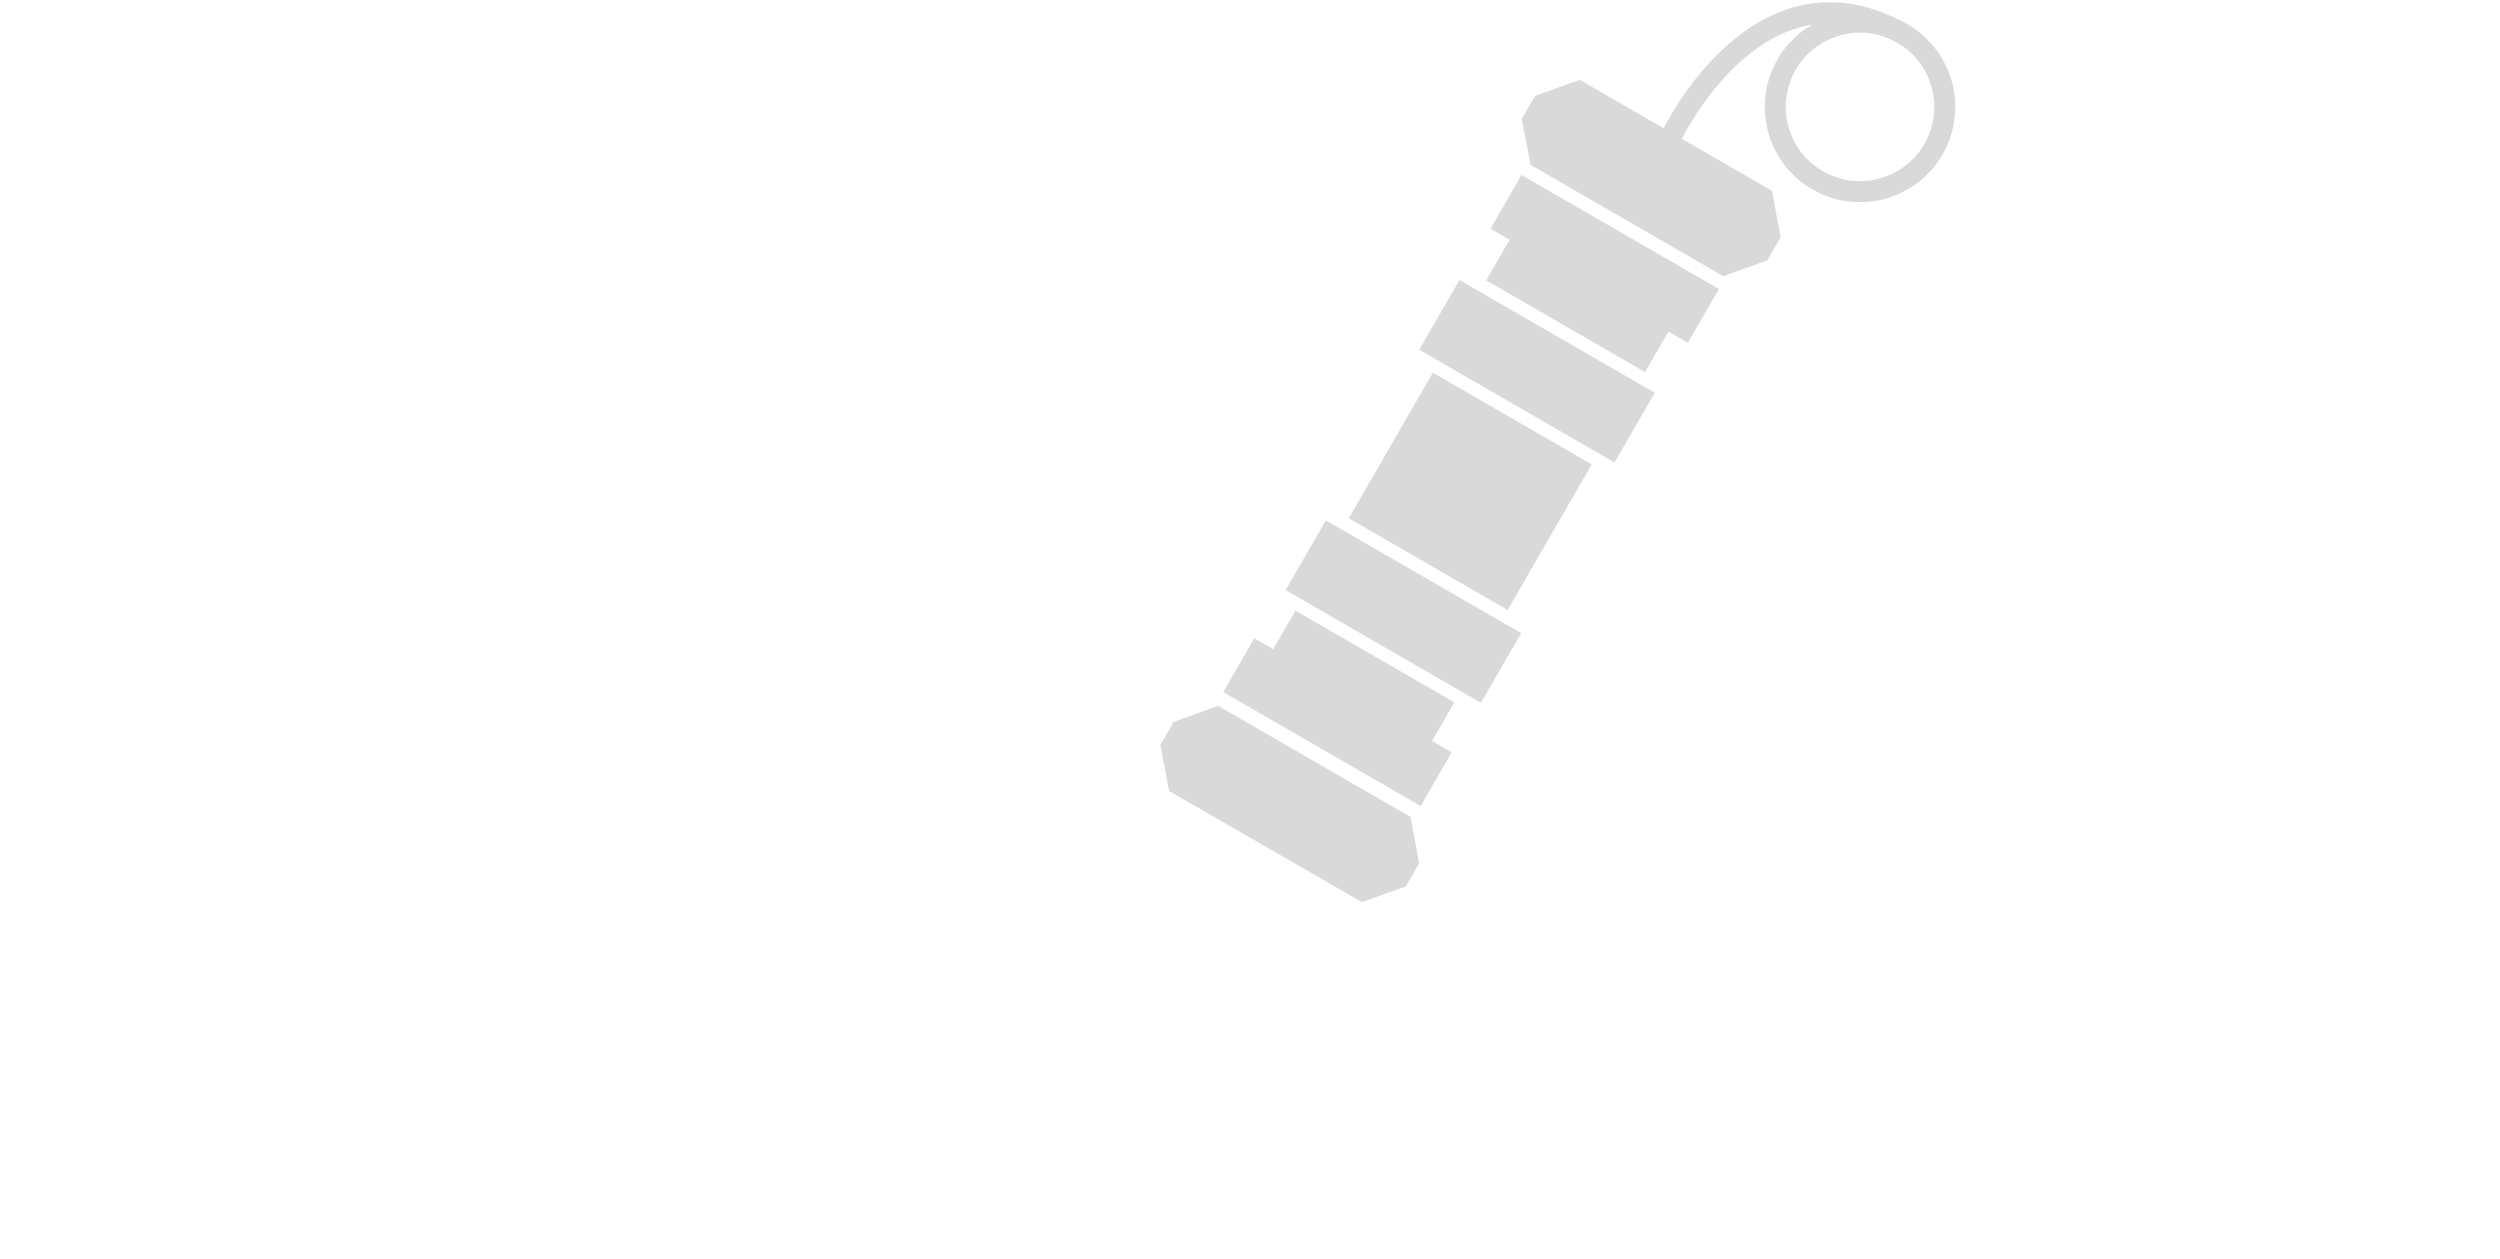
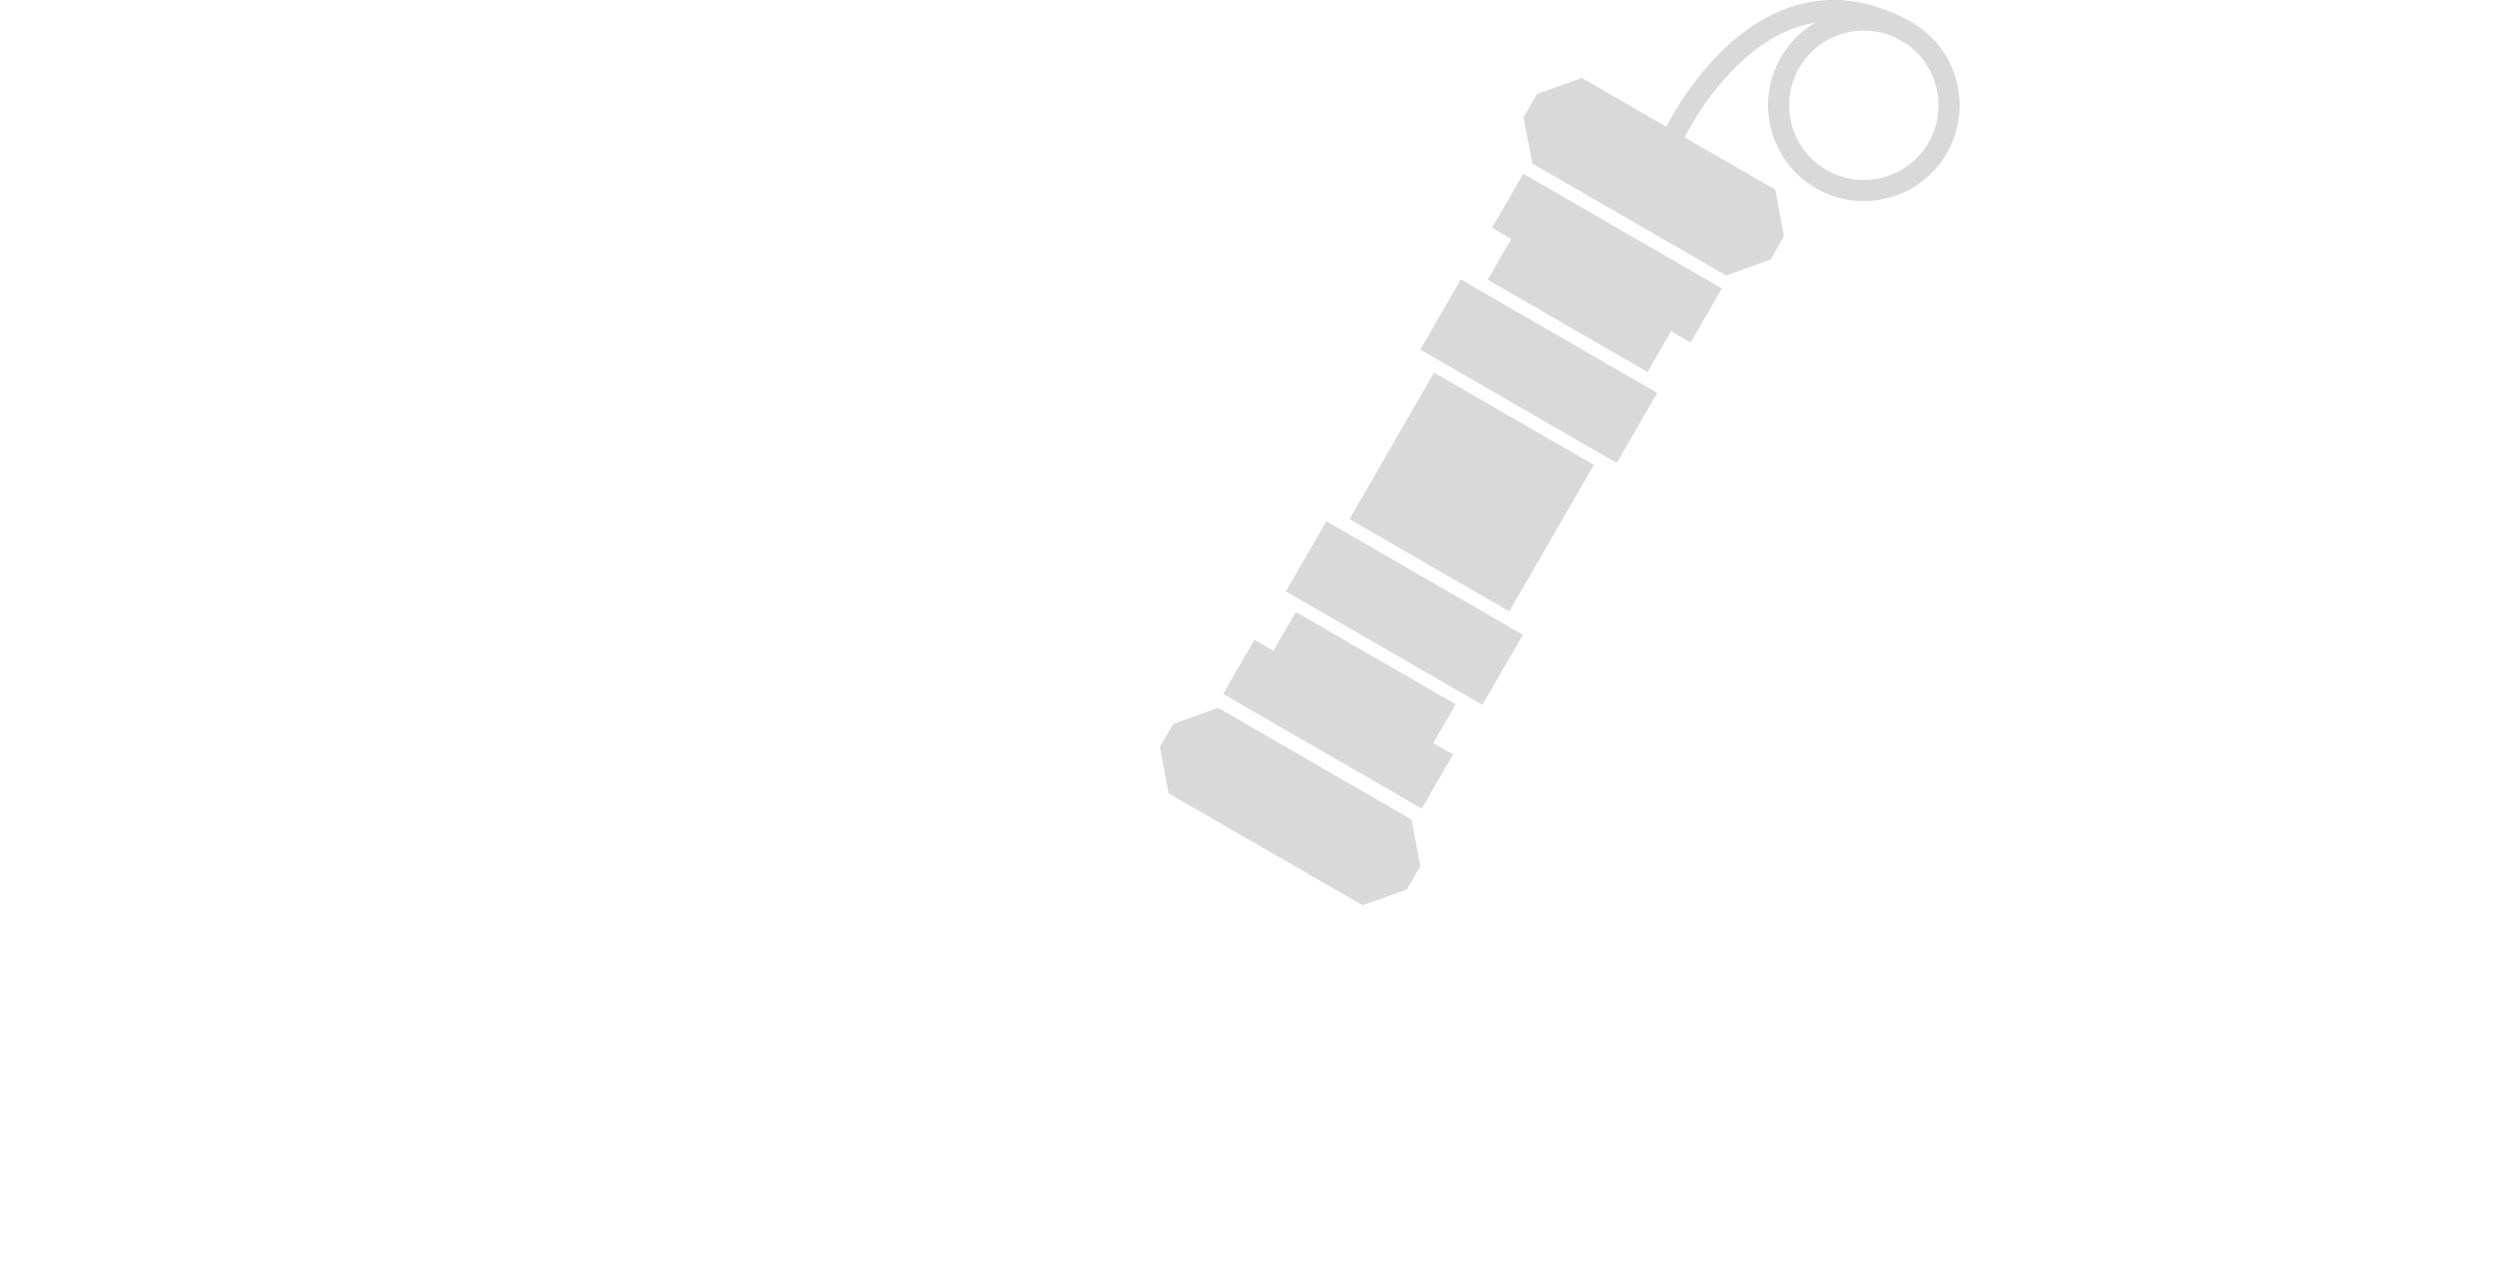
- <svg xmlns="http://www.w3.org/2000/svg" width="29" height="14.6" viewBox="0 0 7.673 3.863">
-   <g style="stroke:#d9d9d9;stroke-opacity:1" transform="rotate(30 6.704 4.196)scale(.08122)">
+ <svg xmlns="http://www.w3.org/2000/svg" width="31.711" height="16" viewBox="0 0 8.39 4.233">
+   <g style="stroke:#d9d9d9;stroke-opacity:1" transform="rotate(30.001 7.377 4.565)scale(.08935)">
    <path d="M42.499 21.036s-.627-7.69 5.687-7.69" style="fill:none;fill-opacity:1;fill-rule:evenodd;stroke:#d9d9d9;stroke-width:.794;stroke-linecap:round;stroke-linejoin:round;stroke-miterlimit:29;stroke-dasharray:none;stroke-opacity:1" />
    <circle cx="48.119" cy="16.547" r="3.202" style="fill:none;fill-opacity:1;fill-rule:evenodd;stroke:#d9d9d9;stroke-width:.794;stroke-linecap:round;stroke-linejoin:round;stroke-miterlimit:29;stroke-dasharray:none;stroke-opacity:1" />
  </g>
-   <path d="M5.257 7.893v.247h.898v-.247zm0 .769v.823h.898v-.823zm0 1.345v.246h.898v-.246z" style="fill:#d9d9d9;fill-opacity:1;fill-rule:evenodd;stroke:none;stroke-width:.137;stroke-linecap:round;stroke-linejoin:round;stroke-miterlimit:29;stroke-dasharray:none;stroke-opacity:1" transform="rotate(30 11.847 5.343)scale(.627)" />
-   <path d="M5.155 9.545h1.104v.394H5.155zM5.133 8.199h1.104v.394H5.133z" style="fill:#d9d9d9;fill-opacity:1;fill-rule:evenodd;stroke:none;stroke-width:.122;stroke-linecap:round;stroke-linejoin:round;stroke-miterlimit:29;stroke-dasharray:none;stroke-opacity:1" transform="rotate(30 11.838 5.353)scale(.627)" />
-   <path d="M5.15 10.225h1.116v.304H5.15zM5.149 7.607h1.116v.304H5.149zM6.252 7.542H5.163l-.15-.173v-.131l.15-.177H6.25l.15.176v.13ZM6.252 11.08l-1.089.001-.15-.174v-.13l.149-.177H6.25l.15.176v.13z" style="fill:#d9d9d9;fill-opacity:1;fill-rule:evenodd;stroke:none;stroke-width:.137;stroke-linecap:round;stroke-linejoin:round;stroke-miterlimit:29;stroke-dasharray:none;stroke-opacity:1" transform="rotate(30 11.847 5.343)scale(.627)" />
+   <path d="M5.257 7.893v.247h.898v-.247zm0 .769v.823h.898v-.823zm0 1.345v.246h.898v-.246z" style="fill:#d9d9d9;fill-opacity:1;fill-rule:evenodd;stroke:none;stroke-width:.137;stroke-linecap:round;stroke-linejoin:round;stroke-miterlimit:29;stroke-dasharray:none;stroke-opacity:1" transform="scale(.68973)rotate(30 18.898 8.448)" />
+   <path d="M5.155 9.545h1.104v.394H5.155zM5.133 8.199h1.104v.394H5.133z" style="fill:#d9d9d9;fill-opacity:1;fill-rule:evenodd;stroke:none;stroke-width:.122;stroke-linecap:round;stroke-linejoin:round;stroke-miterlimit:29;stroke-dasharray:none;stroke-opacity:1" transform="scale(.68973)rotate(30 18.883 8.464)" />
+   <path d="M5.15 10.225h1.116v.304H5.15zM5.149 7.607h1.116v.304H5.149zM6.252 7.542H5.163l-.15-.173v-.131l.15-.177H6.25l.15.176v.13ZM6.252 11.08l-1.089.001-.15-.174v-.13l.149-.177H6.25l.15.176v.13z" style="fill:#d9d9d9;fill-opacity:1;fill-rule:evenodd;stroke:none;stroke-width:.137;stroke-linecap:round;stroke-linejoin:round;stroke-miterlimit:29;stroke-dasharray:none;stroke-opacity:1" transform="scale(.68973)rotate(30 18.898 8.448)" />
  <g fill="#d9d9d9" style="fill:none">
-     <path d="M.89.947h2.453v.09H.891zM.023 1.37H2.88v.09H.023zM.543 1.793h2.61v.09H.543zM4.834 2.566c.542-.397.696-.68.625-1.309L7.65.66 6.078 1.73 7.65 2.822l-1.763-.186.191 1.22z" />
+     <path d="M.955 1.034h2.698v.1H.955zM0 1.5h3.145v.099H0zM.572 1.965h2.872v.099H.572zM5.293 2.815c.596-.437.766-.748.688-1.44L8.39.718 6.66 1.895l1.73 1.201-1.94-.205.21 1.342z" />
  </g>
</svg>
